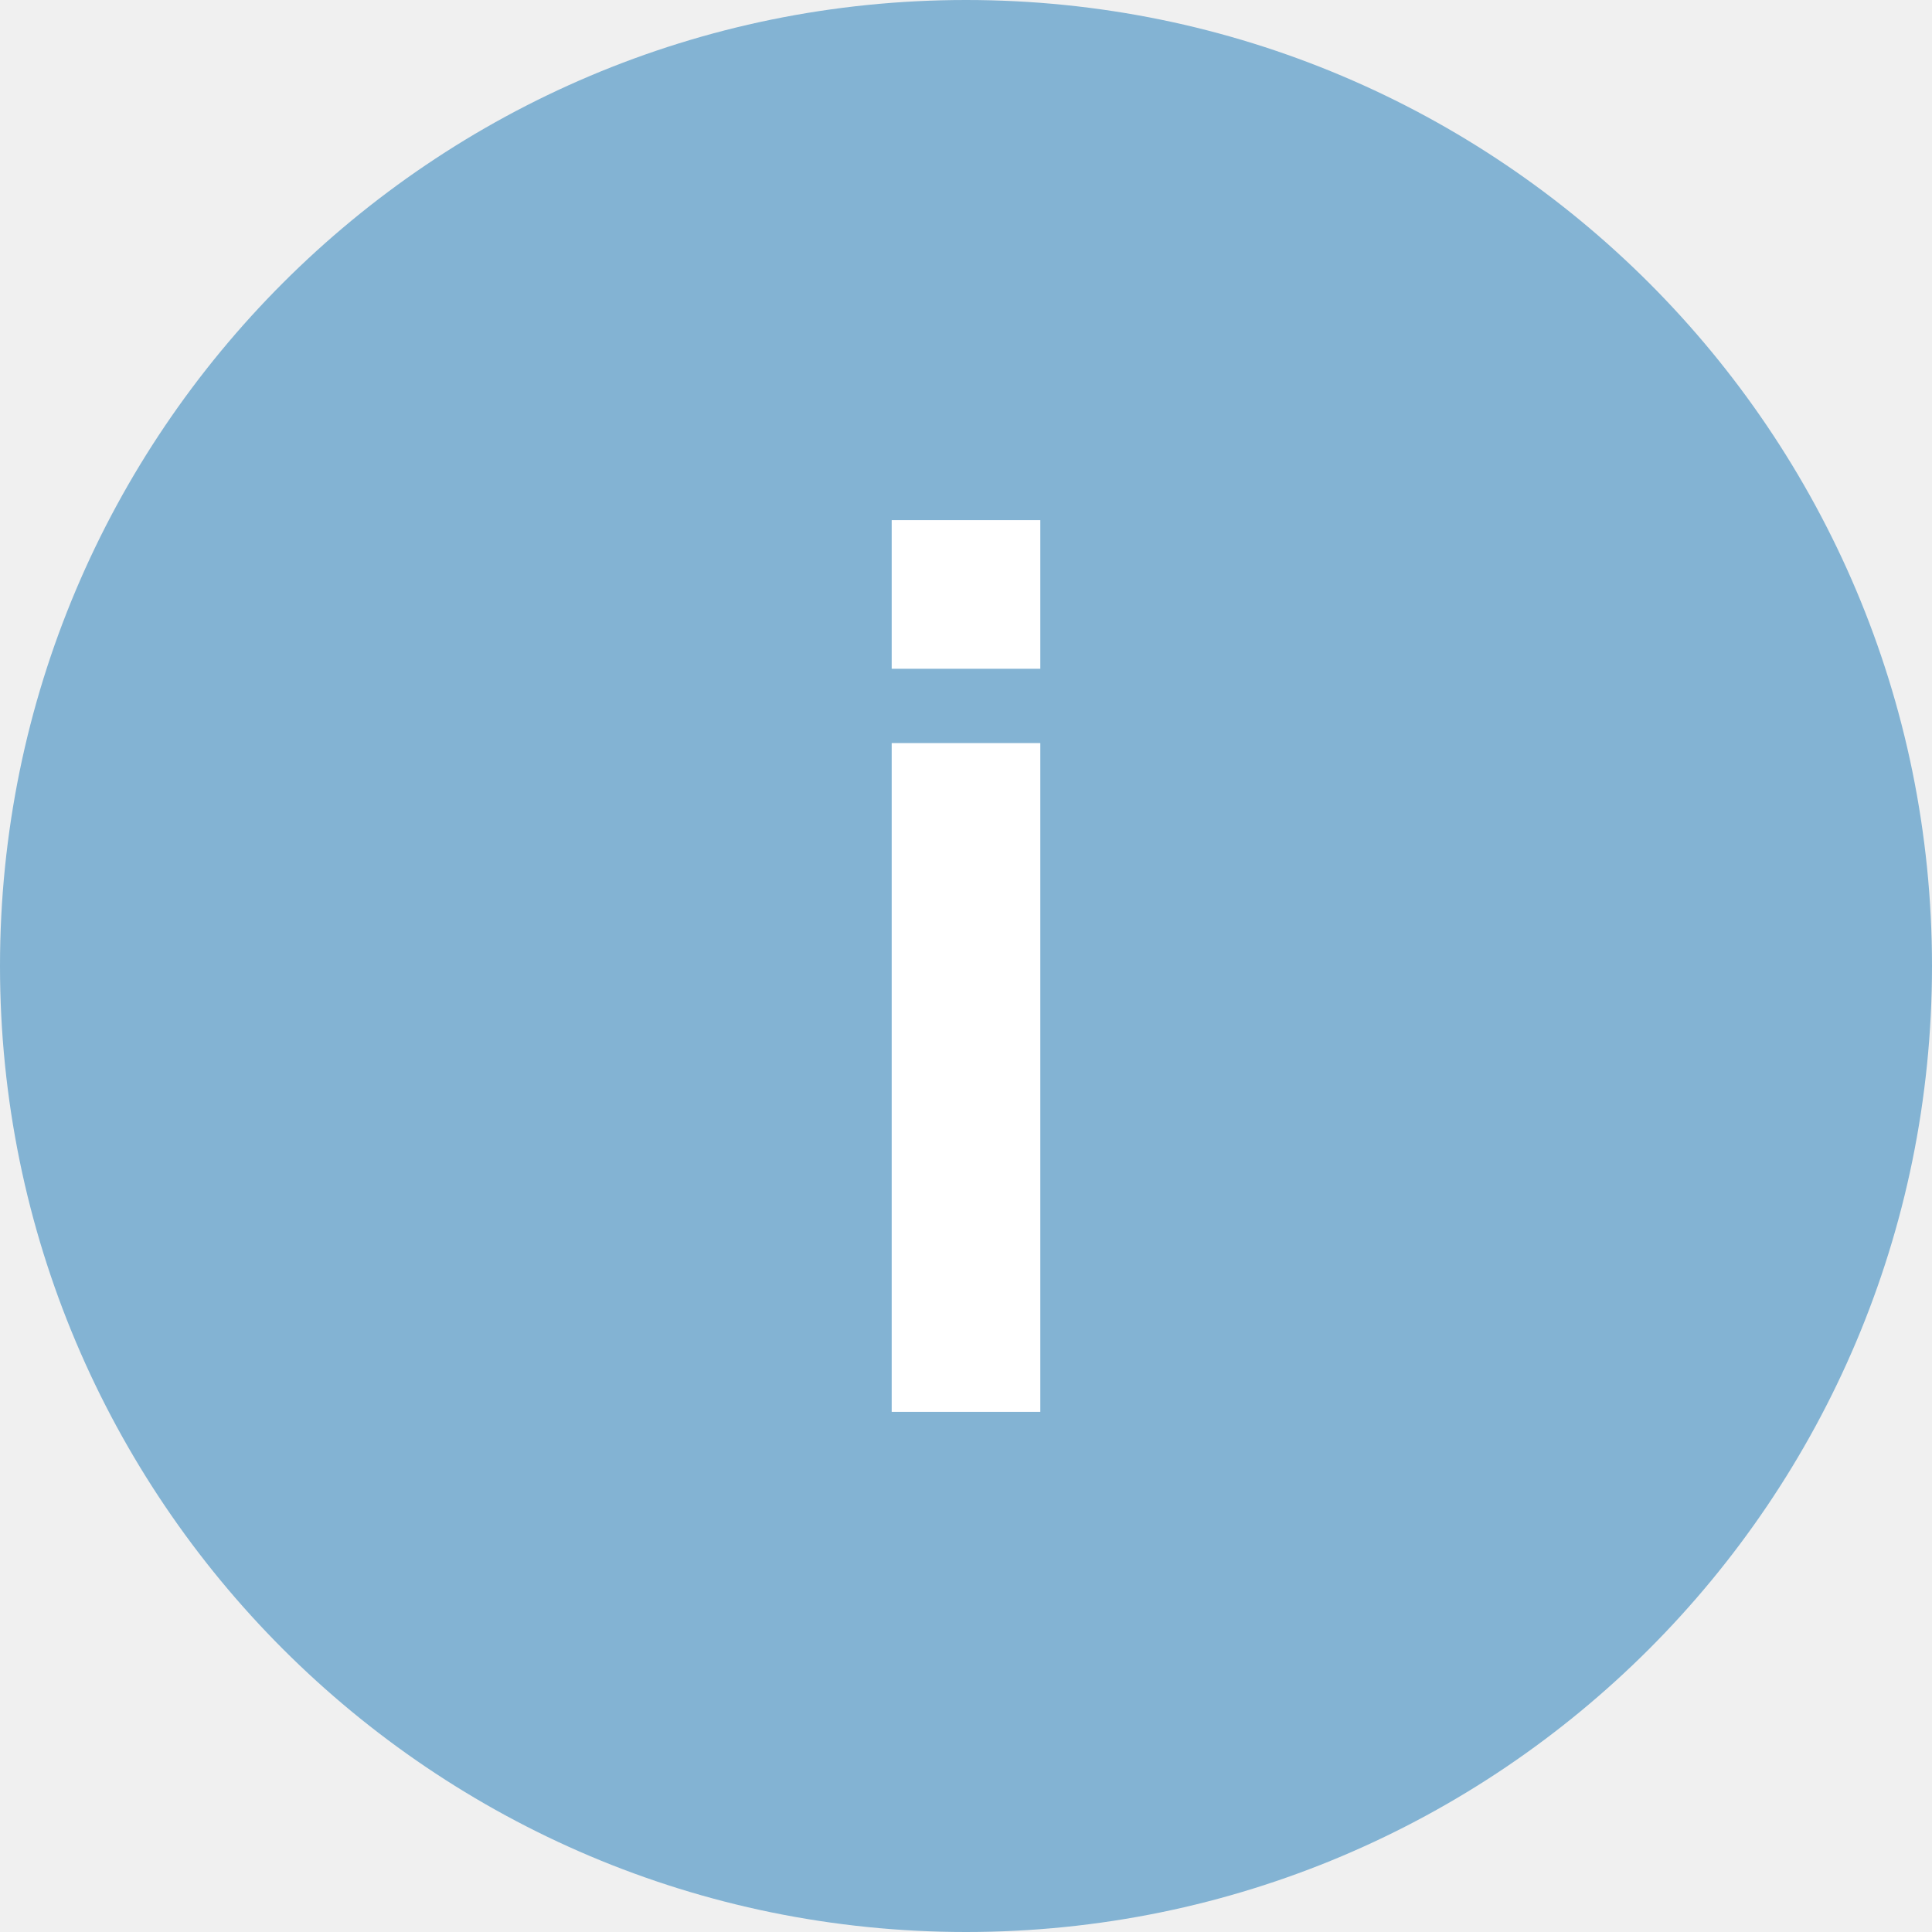
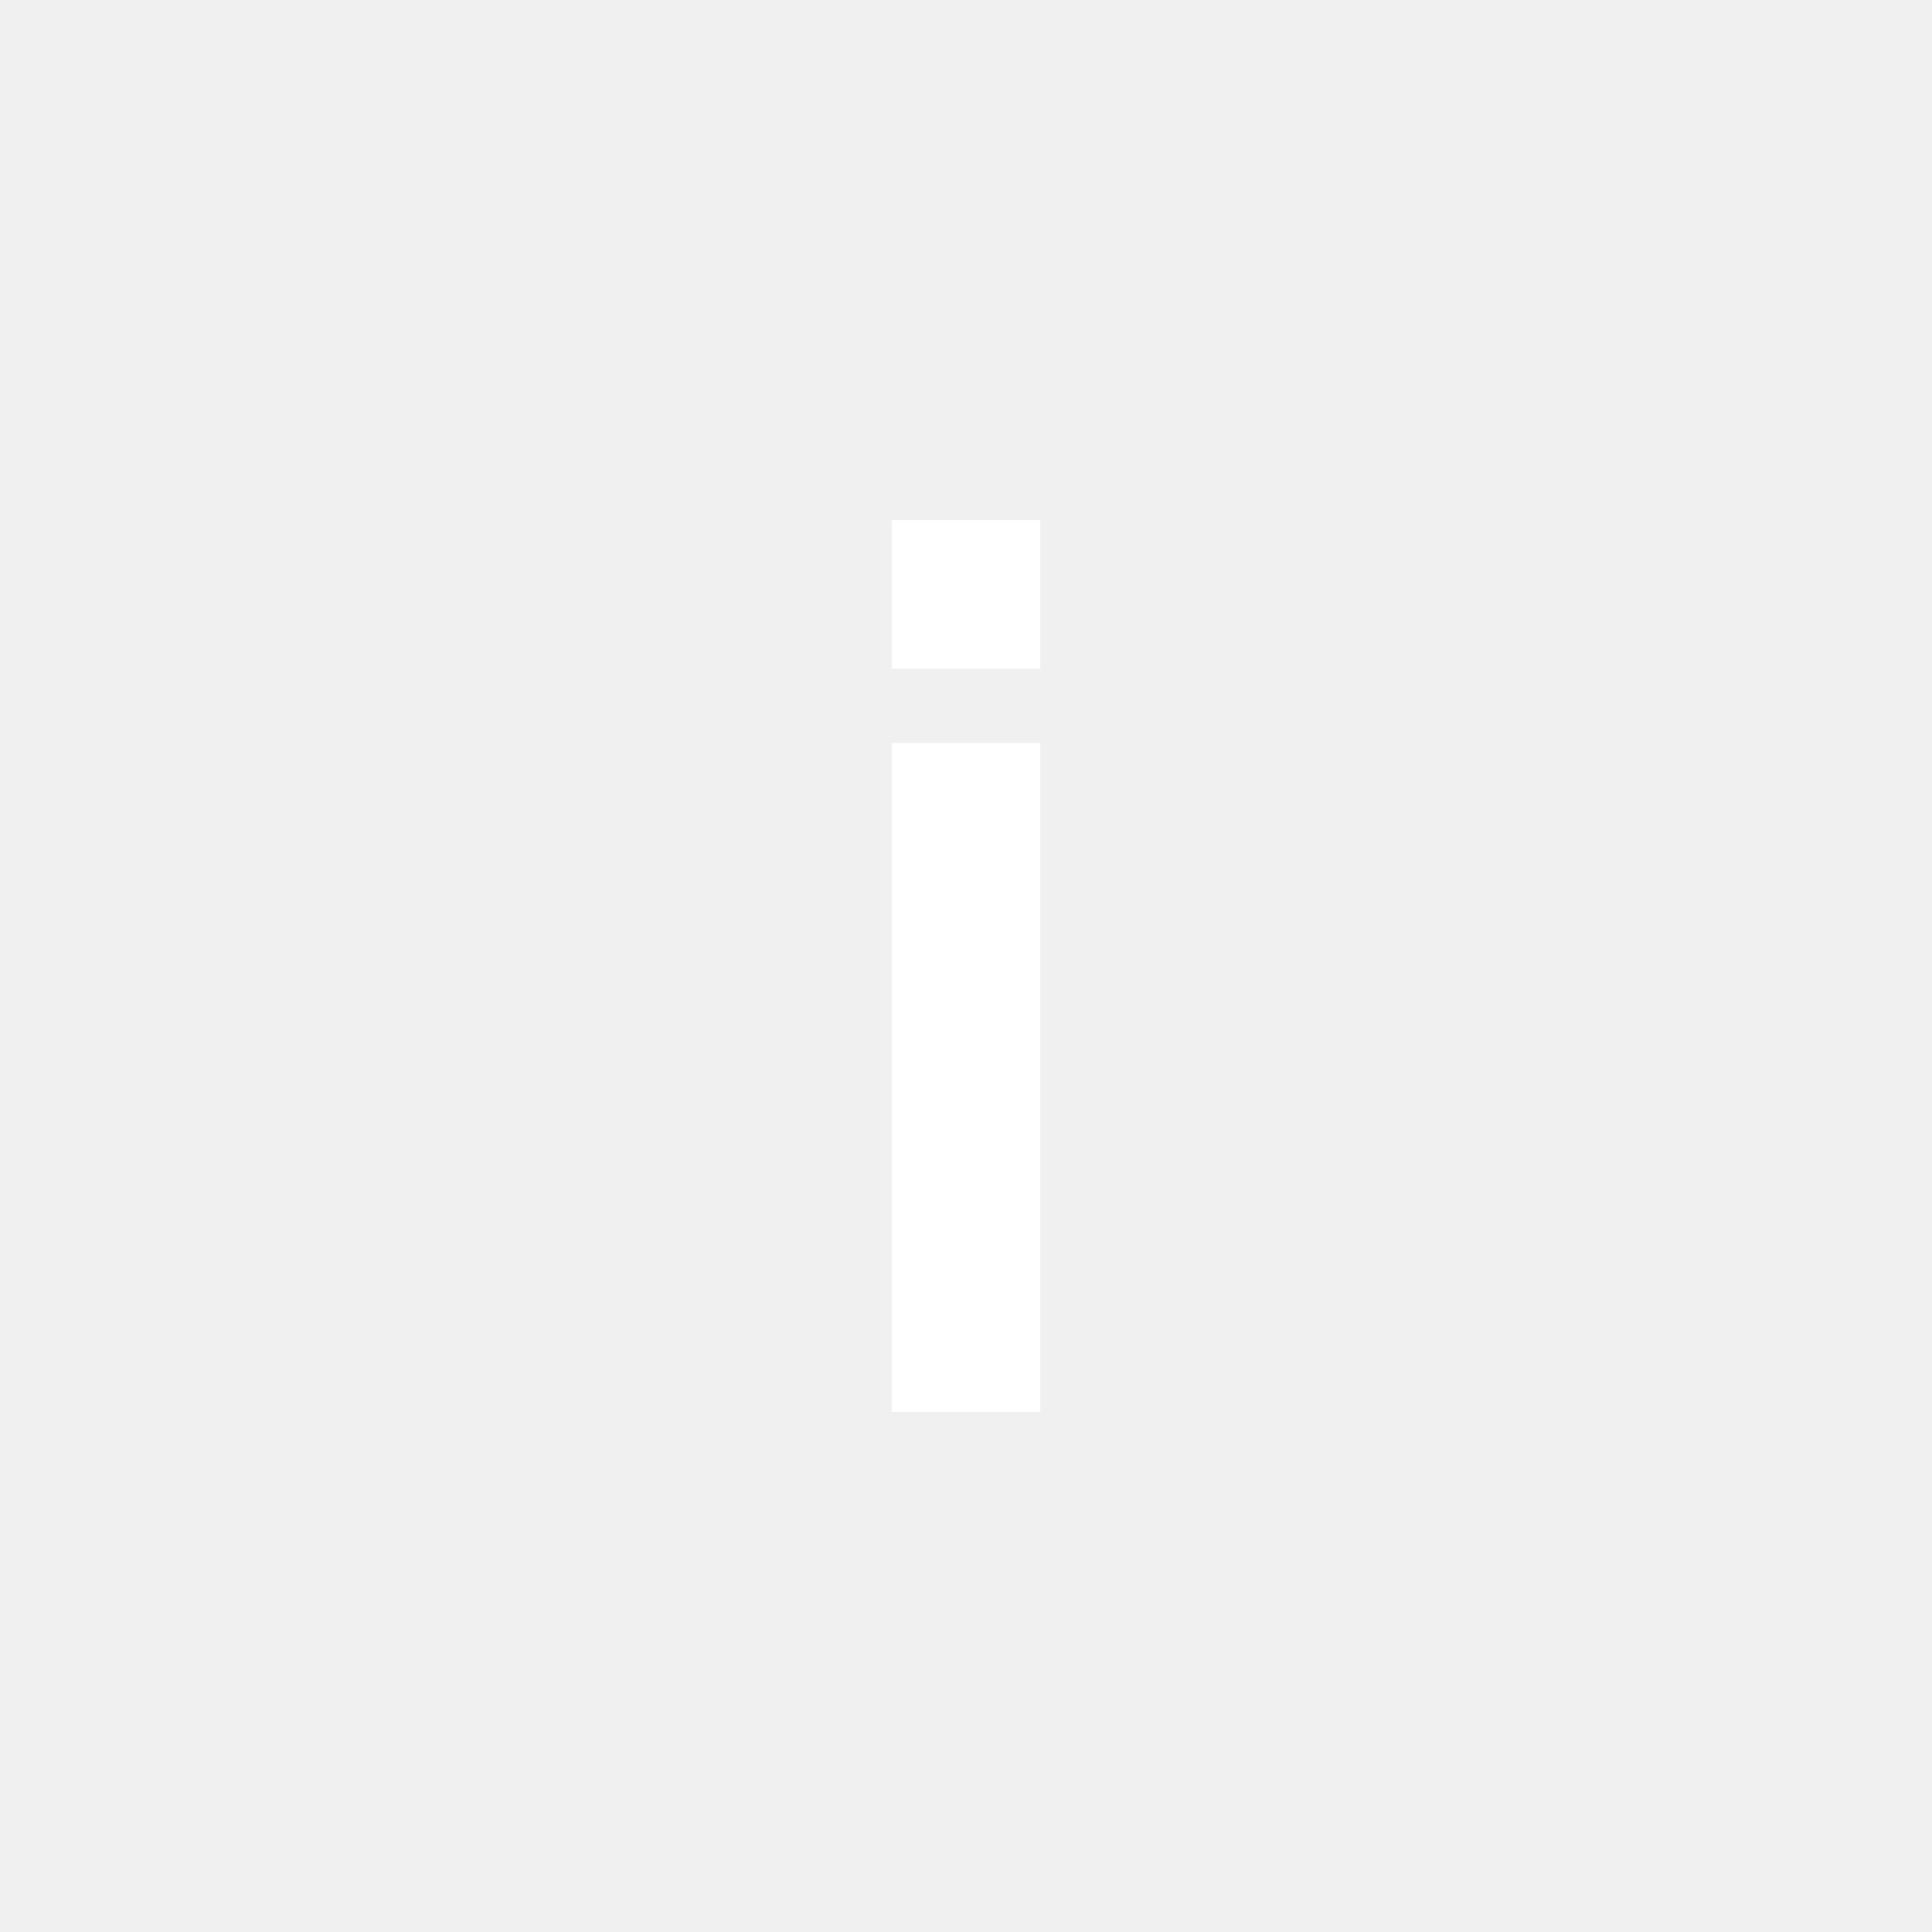
<svg xmlns="http://www.w3.org/2000/svg" viewBox="0 0 26 26">
-   <circle cx="13" cy="13" r="13" fill="#83B3D3" />
-   <path fill="#fff" fill-rule="evenodd" d="M12 7h2v2h-2V7Zm2 12h-2v-9h2v9Z" clip-rule="evenodd" />
+   <path fill="#fff" d="M12 7h2v2h-2V7Zm2 12h-2v-9h2v9Z" />
</svg>
